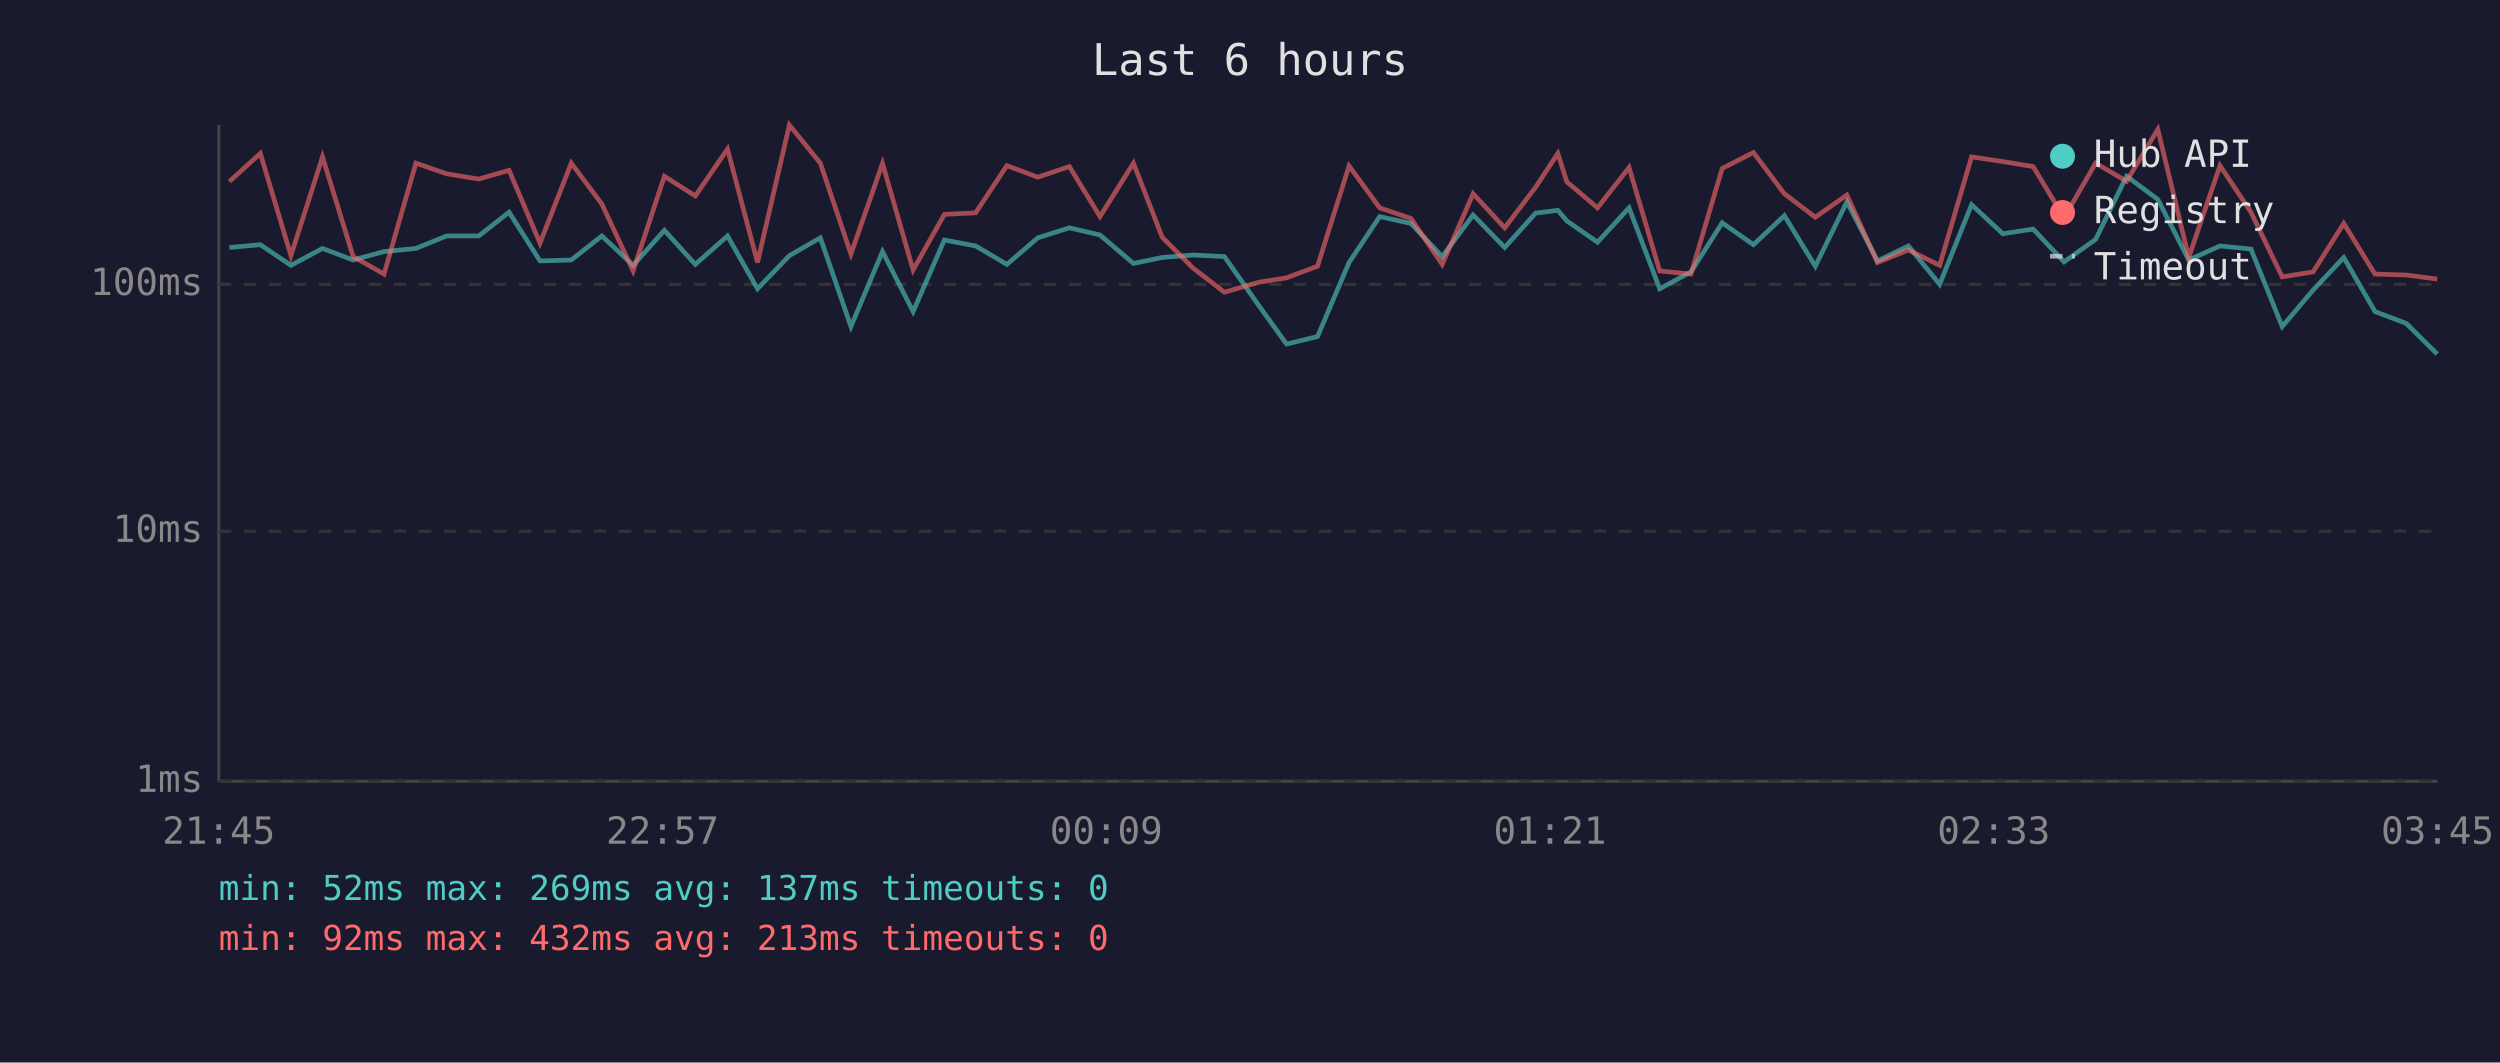
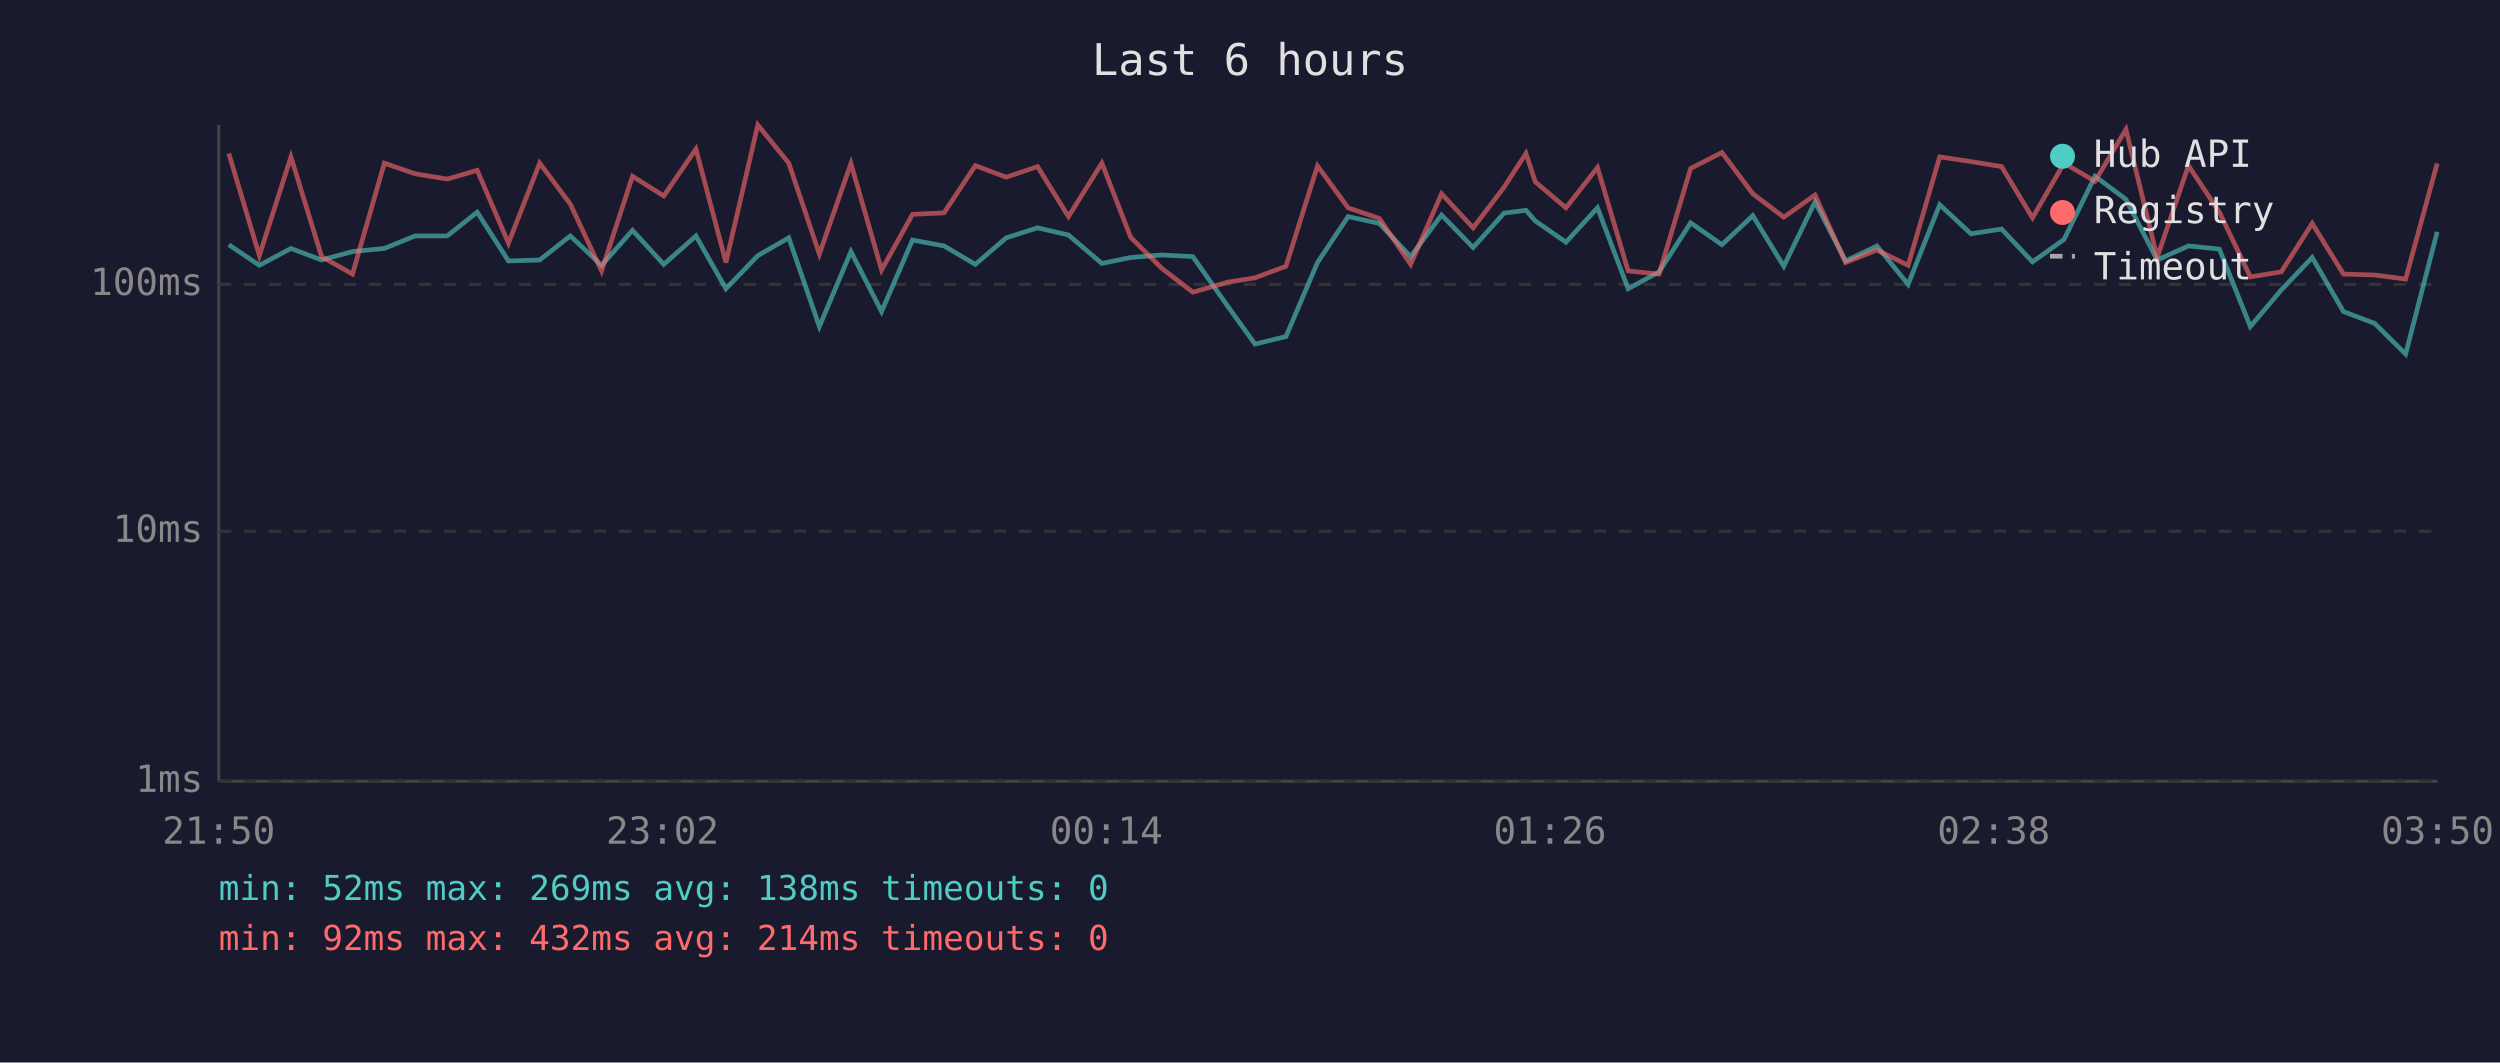
<svg xmlns="http://www.w3.org/2000/svg" viewBox="0 0 800 340" font-family="monospace" font-size="12">
  <rect width="800" height="340" fill="#1a1a2e" />
  <text x="400" y="24" fill="#e0e0e0" font-size="14" text-anchor="middle">Last 6 hours</text>
  <line x1="70" y1="40" x2="70" y2="250" stroke="#444" stroke-width="1" />
  <line x1="70" y1="250" x2="780" y2="250" stroke="#444" stroke-width="1" />
  <line x1="70" y1="250" x2="780" y2="250" stroke="#333" stroke-width="1" stroke-dasharray="4" />
  <text x="65" y="250" fill="#888" text-anchor="end" dominant-baseline="middle">1ms</text>
  <line x1="70" y1="170" x2="780" y2="170" stroke="#333" stroke-width="1" stroke-dasharray="4" />
  <text x="65" y="170" fill="#888" text-anchor="end" dominant-baseline="middle">10ms</text>
  <line x1="70" y1="91" x2="780" y2="91" stroke="#333" stroke-width="1" stroke-dasharray="4" />
  <text x="65" y="91" fill="#888" text-anchor="end" dominant-baseline="middle">100ms</text>
-   <text x="70" y="270" fill="#888" text-anchor="middle">21:45</text>
-   <text x="212" y="270" fill="#888" text-anchor="middle">22:57</text>
-   <text x="354" y="270" fill="#888" text-anchor="middle">00:09</text>
-   <text x="496" y="270" fill="#888" text-anchor="middle">01:21</text>
-   <text x="638" y="270" fill="#888" text-anchor="middle">02:33</text>
-   <text x="780" y="270" fill="#888" text-anchor="middle">03:45</text>
-   <polyline points="73.4,79.2 83.3,78.3 93.1,84.9 103.2,79.5 113.0,83.2 122.9,80.5 133.1,79.5 142.9,75.5 153.2,75.5 162.9,67.9 172.8,83.5 182.8,83.2 192.6,75.5 202.6,84.9 212.6,73.7 222.5,84.6 232.8,75.5 242.4,92.4 252.6,81.8 262.5,76.1 272.3,104.5 282.4,80.5 292.2,99.7 302.2,76.8 312.2,78.7 322.2,84.6 332.1,76.1 342.2,72.9 352.0,75.2 362.7,84.3 371.9,82.4 381.8,81.6 391.8,82.1 402.9,97.9 411.7,110.1 421.6,107.7 431.7,84.0 441.5,69.3 451.5,71.5 461.5,82.1 471.4,68.8 481.5,79.2 491.4,68.2 498.5,67.3 501.4,70.7 511.2,77.5 521.3,66.5 531.1,92.4 541.1,87.0 551.1,71.3 561.1,78.3 571.0,69.0 580.9,85.2 591.0,64.6 600.8,83.5 610.7,78.7 620.7,91.0 630.9,65.5 640.9,74.8 650.6,73.3 660.5,83.8 670.6,76.6 680.5,56.4 690.5,63.8 700.4,83.2 710.4,78.7 720.3,79.7 730.3,104.5 740.2,92.8 750.0,82.4 760.0,99.7 770.0,103.5 779.9,113.3" fill="none" stroke="#4ecdc4" stroke-width="1.5" opacity="0.6" />
-   <polyline points="73.4,58.1 83.3,49.1 93.1,81.8 103.2,50.2 113.0,82.1 122.9,87.7 133.1,52.2 142.9,55.6 153.2,57.3 162.9,54.5 172.8,77.8 182.8,52.2 192.6,65.3 202.6,86.7 212.6,56.4 222.5,62.7 232.8,47.7 242.4,84.0 252.6,40.0 262.5,52.2 272.3,81.3 282.4,52.3 292.2,86.4 302.2,68.6 312.2,68.1 322.2,53.0 332.1,56.7 342.2,53.3 352.0,69.3 362.7,52.2 371.9,75.9 381.8,85.8 391.8,93.5 402.9,90.3 411.7,88.9 421.6,85.2 431.7,53.1 441.5,66.5 451.5,69.9 461.5,84.6 471.4,62.0 481.5,72.9 491.4,59.9 498.5,49.1 501.4,58.2 511.2,66.5 521.3,53.6 531.1,86.7 541.1,87.7 551.1,53.9 561.1,48.8 571.0,62.0 580.9,69.5 591.0,62.4 600.8,84.0 610.7,80.0 620.7,84.9 630.9,50.2 640.9,51.7 650.6,53.3 660.5,69.7 670.6,52.2 680.5,58.0 690.5,41.4 700.4,82.4 710.4,53.0 720.3,67.9 730.3,88.6 740.2,87.0 750.0,71.5 760.0,87.7 770.0,88.0 779.9,89.3" fill="none" stroke="#ff6b6b" stroke-width="1.5" opacity="0.6" />
+   <text x="70" y="270" fill="#888" text-anchor="middle">21:50</text>
+   <text x="212" y="270" fill="#888" text-anchor="middle">23:02</text>
+   <text x="354" y="270" fill="#888" text-anchor="middle">00:14</text>
+   <text x="496" y="270" fill="#888" text-anchor="middle">01:26</text>
+   <text x="638" y="270" fill="#888" text-anchor="middle">02:38</text>
+   <text x="780" y="270" fill="#888" text-anchor="middle">03:50</text>
+   <polyline points="73.2,78.3 83.0,84.9 93.1,79.5 102.9,83.2 112.8,80.5 123.0,79.5 132.8,75.5 143.1,75.5 152.7,67.9 162.7,83.5 172.7,83.2 182.5,75.5 192.5,84.9 202.4,73.7 212.4,84.6 222.7,75.5 232.3,92.4 242.5,81.8 252.4,76.1 262.2,104.5 272.3,80.5 282.1,99.7 292.0,76.8 302.1,78.7 312.1,84.6 322.0,76.1 332.0,72.9 341.9,75.2 352.6,84.3 361.8,82.4 371.7,81.6 381.7,82.1 392.8,97.9 401.6,110.1 411.5,107.7 421.6,84.0 431.4,69.3 441.4,71.5 451.4,82.1 461.3,68.8 471.4,79.2 481.3,68.2 488.3,67.3 491.3,70.7 501.1,77.5 511.2,66.5 521.0,92.4 530.9,87.0 541.0,71.3 551.0,78.3 560.9,69.0 570.8,85.2 580.8,64.6 590.6,83.5 600.6,78.7 610.6,91.0 620.7,65.5 630.7,74.8 640.5,73.3 650.4,83.8 660.5,76.6 670.4,56.4 680.3,63.8 690.3,83.2 700.3,78.7 710.2,79.7 720.1,104.5 730.0,92.8 739.9,82.4 749.9,99.7 759.9,103.5 769.8,113.3 779.9,74.2" fill="none" stroke="#4ecdc4" stroke-width="1.5" opacity="0.6" />
+   <polyline points="73.2,49.1 83.0,81.8 93.1,50.2 102.9,82.1 112.8,87.7 123.0,52.2 132.8,55.6 143.1,57.3 152.7,54.5 162.7,77.8 172.7,52.2 182.5,65.3 192.5,86.7 202.4,56.4 212.4,62.7 222.7,47.7 232.3,84.0 242.5,40.0 252.4,52.2 262.2,81.3 272.3,52.3 282.1,86.4 292.0,68.6 302.1,68.1 312.1,53.0 322.0,56.7 332.0,53.3 341.9,69.3 352.6,52.2 361.8,75.9 371.7,85.8 381.7,93.5 392.8,90.3 401.6,88.9 411.5,85.2 421.6,53.1 431.4,66.5 441.4,69.9 451.4,84.6 461.3,62.0 471.4,72.9 481.3,59.9 488.3,49.1 491.3,58.2 501.1,66.5 511.2,53.6 521.0,86.7 530.9,87.7 541.0,53.9 551.0,48.8 560.9,62.0 570.8,69.5 580.8,62.4 590.6,84.0 600.6,80.0 610.6,84.9 620.7,50.2 630.7,51.7 640.5,53.3 650.4,69.7 660.5,52.2 670.4,58.0 680.3,41.4 690.3,82.4 700.3,53.0 710.2,67.9 720.1,88.6 730.0,87.0 739.9,71.5 749.9,87.7 759.9,88.0 769.8,89.3 779.9,52.3" fill="none" stroke="#ff6b6b" stroke-width="1.5" opacity="0.6" />
  <circle cx="660" cy="50" r="4" fill="#4ecdc4" />
  <text x="670" y="50" fill="#e0e0e0" dominant-baseline="middle">Hub API</text>
  <circle cx="660" cy="68" r="4" fill="#ff6b6b" />
  <text x="670" y="68" fill="#e0e0e0" dominant-baseline="middle">Registry</text>
  <line x1="656" y1="82" x2="664" y2="82" stroke="#e0e0e0" stroke-width="1.5" stroke-dasharray="4,3" opacity="0.7" />
  <text x="670" y="86" fill="#e0e0e0" dominant-baseline="middle">Timeout</text>
-   <text x="70" y="288" fill="#4ecdc4" font-size="11">min: 52ms  max: 269ms  avg: 137ms  timeouts: 0</text>
-   <text x="70" y="304" fill="#ff6b6b" font-size="11">min: 92ms  max: 432ms  avg: 213ms  timeouts: 0</text>
+   <text x="70" y="288" fill="#4ecdc4" font-size="11">min: 52ms  max: 269ms  avg: 138ms  timeouts: 0</text>
+   <text x="70" y="304" fill="#ff6b6b" font-size="11">min: 92ms  max: 432ms  avg: 214ms  timeouts: 0</text>
</svg>
